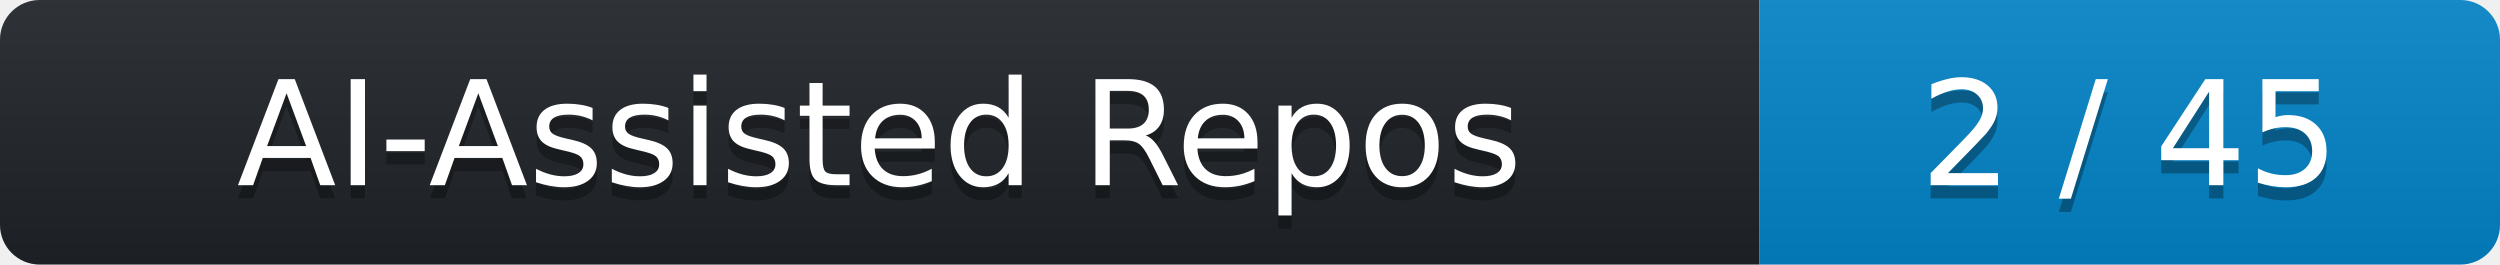
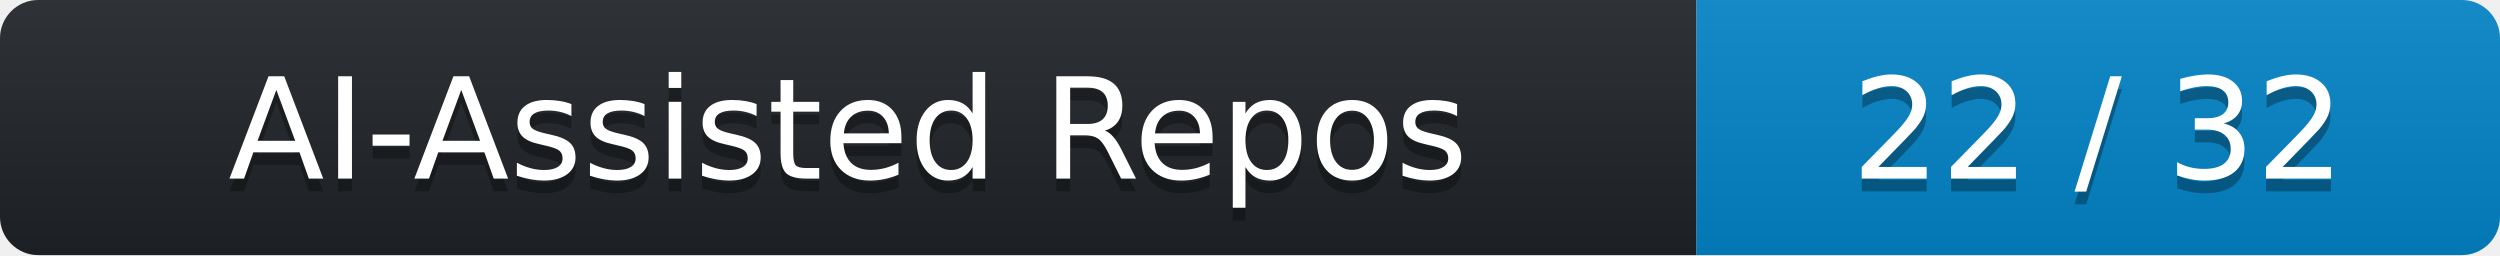
- <svg xmlns="http://www.w3.org/2000/svg" width="189" height="20" role="img" aria-label="AI-Assisted Repos: 2 / 45">
+ <svg xmlns="http://www.w3.org/2000/svg" width="196" height="20" role="img" aria-label="AI-Assisted Repos: 22 / 32">
  <linearGradient id="s" x2="0" y2="100%">
    <stop offset="0" stop-color="#bbb" stop-opacity=".1" />
    <stop offset="1" stop-opacity=".1" />
  </linearGradient>
  <clipPath id="r">
-     <rect width="189" height="20" rx="3" fill="#fff" />
+     <rect width="196" height="20" rx="3" fill="#fff" />
  </clipPath>
  <g clip-path="url(#r)">
    <rect width="133" height="20" fill="#1f2428" />
-     <rect x="133" width="56" height="20" fill="#0284c7" />
-     <rect width="189" height="20" fill="url(#s)" />
+     <rect x="133" width="63" height="20" fill="#0284c7" />
+     <rect width="196" height="20" fill="url(#s)" />
  </g>
  <g fill="#fff" text-anchor="middle" font-family="Verdana,DejaVu Sans,sans-serif" text-rendering="geometricPrecision" font-size="110">
    <text aria-hidden="true" x="665.0" y="150" fill="#010101" fill-opacity=".3" transform="scale(.1)" textLength="1190">AI-Assisted Repos</text>
    <text x="665.0" y="140" transform="scale(.1)" fill="#fff" textLength="1190">AI-Assisted Repos</text>
-     <text aria-hidden="true" x="1610.0" y="150" fill="#010101" fill-opacity=".3" transform="scale(.1)" textLength="420">2 / 45</text>
-     <text x="1610.0" y="140" transform="scale(.1)" fill="#fff" textLength="420">2 / 45</text>
+     <text aria-hidden="true" x="1645.0" y="150" fill="#010101" fill-opacity=".3" transform="scale(.1)" textLength="490">22 / 32</text>
+     <text x="1645.0" y="140" transform="scale(.1)" fill="#fff" textLength="490">22 / 32</text>
  </g>
</svg>
